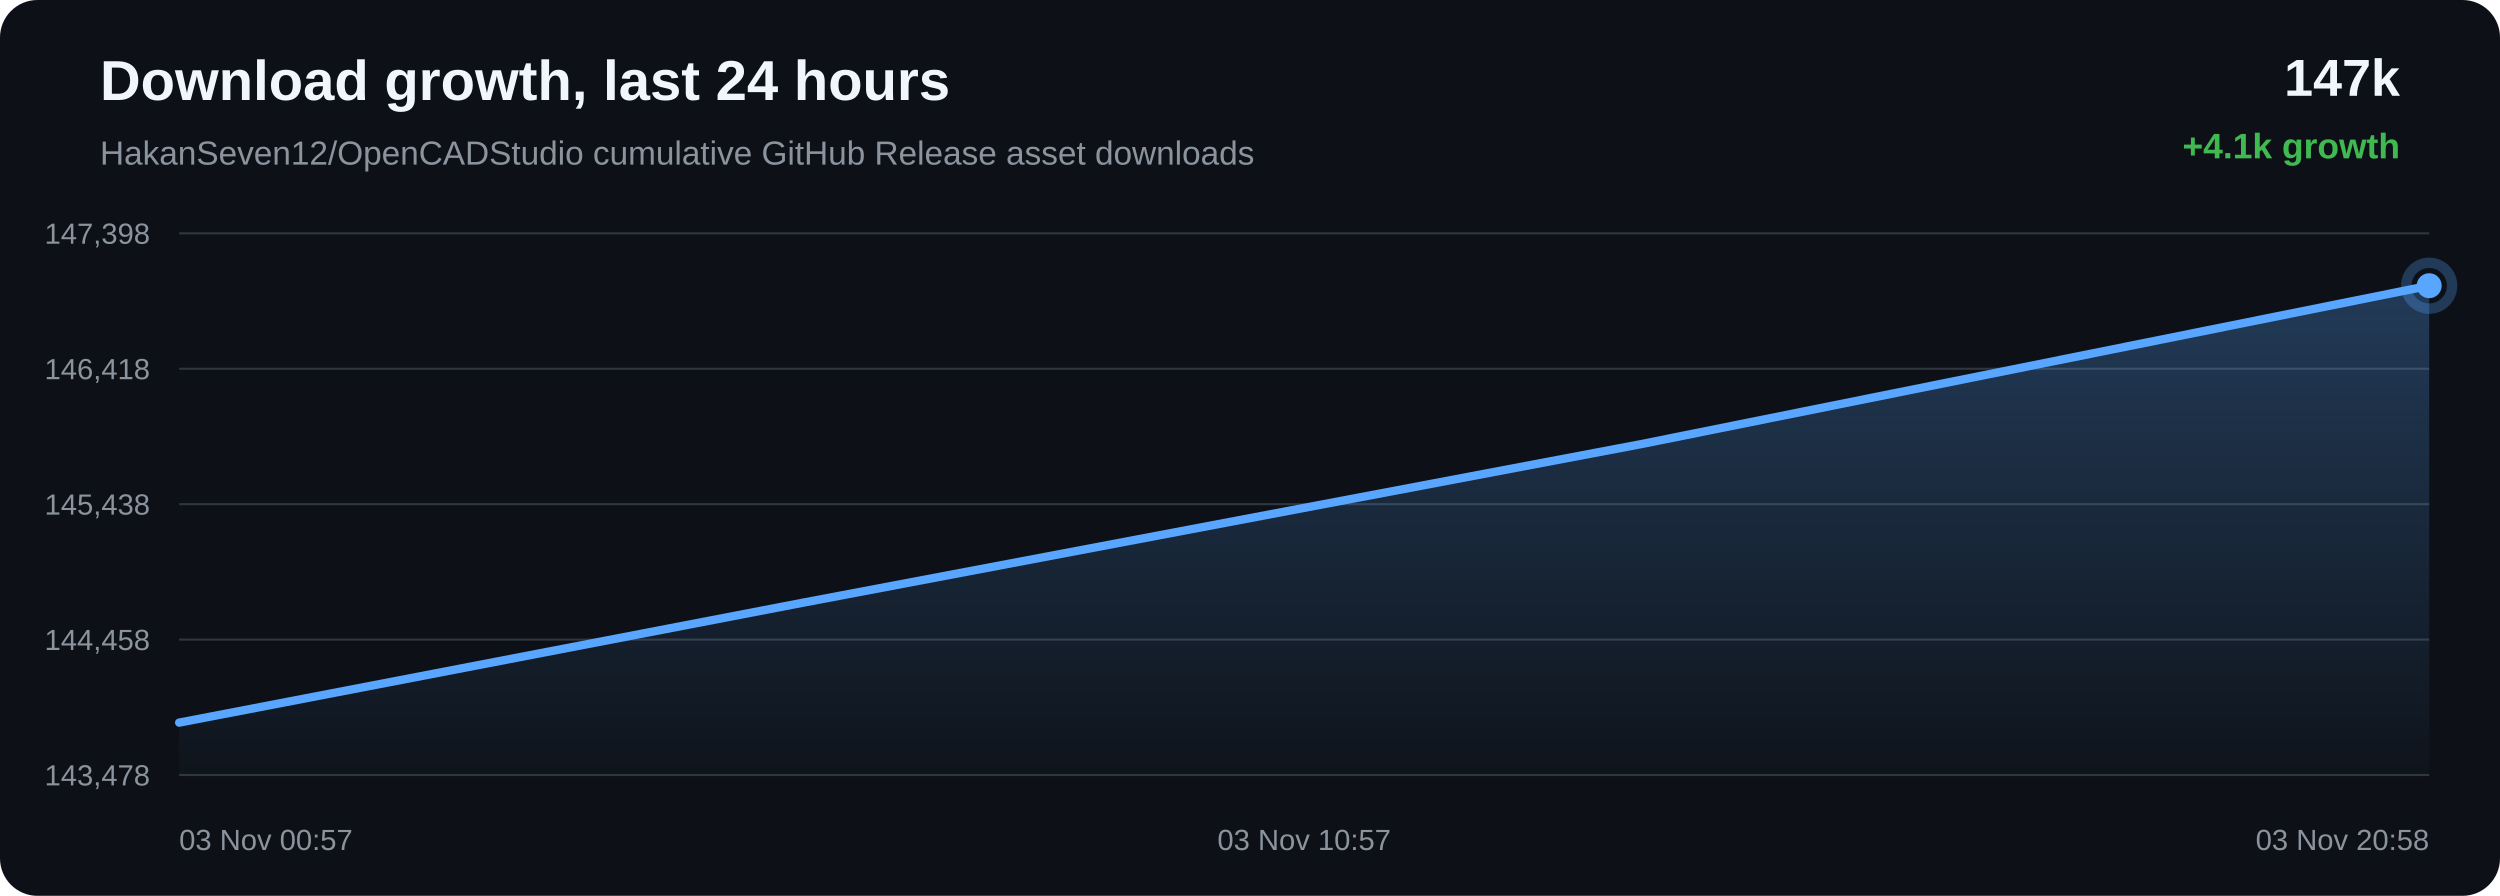
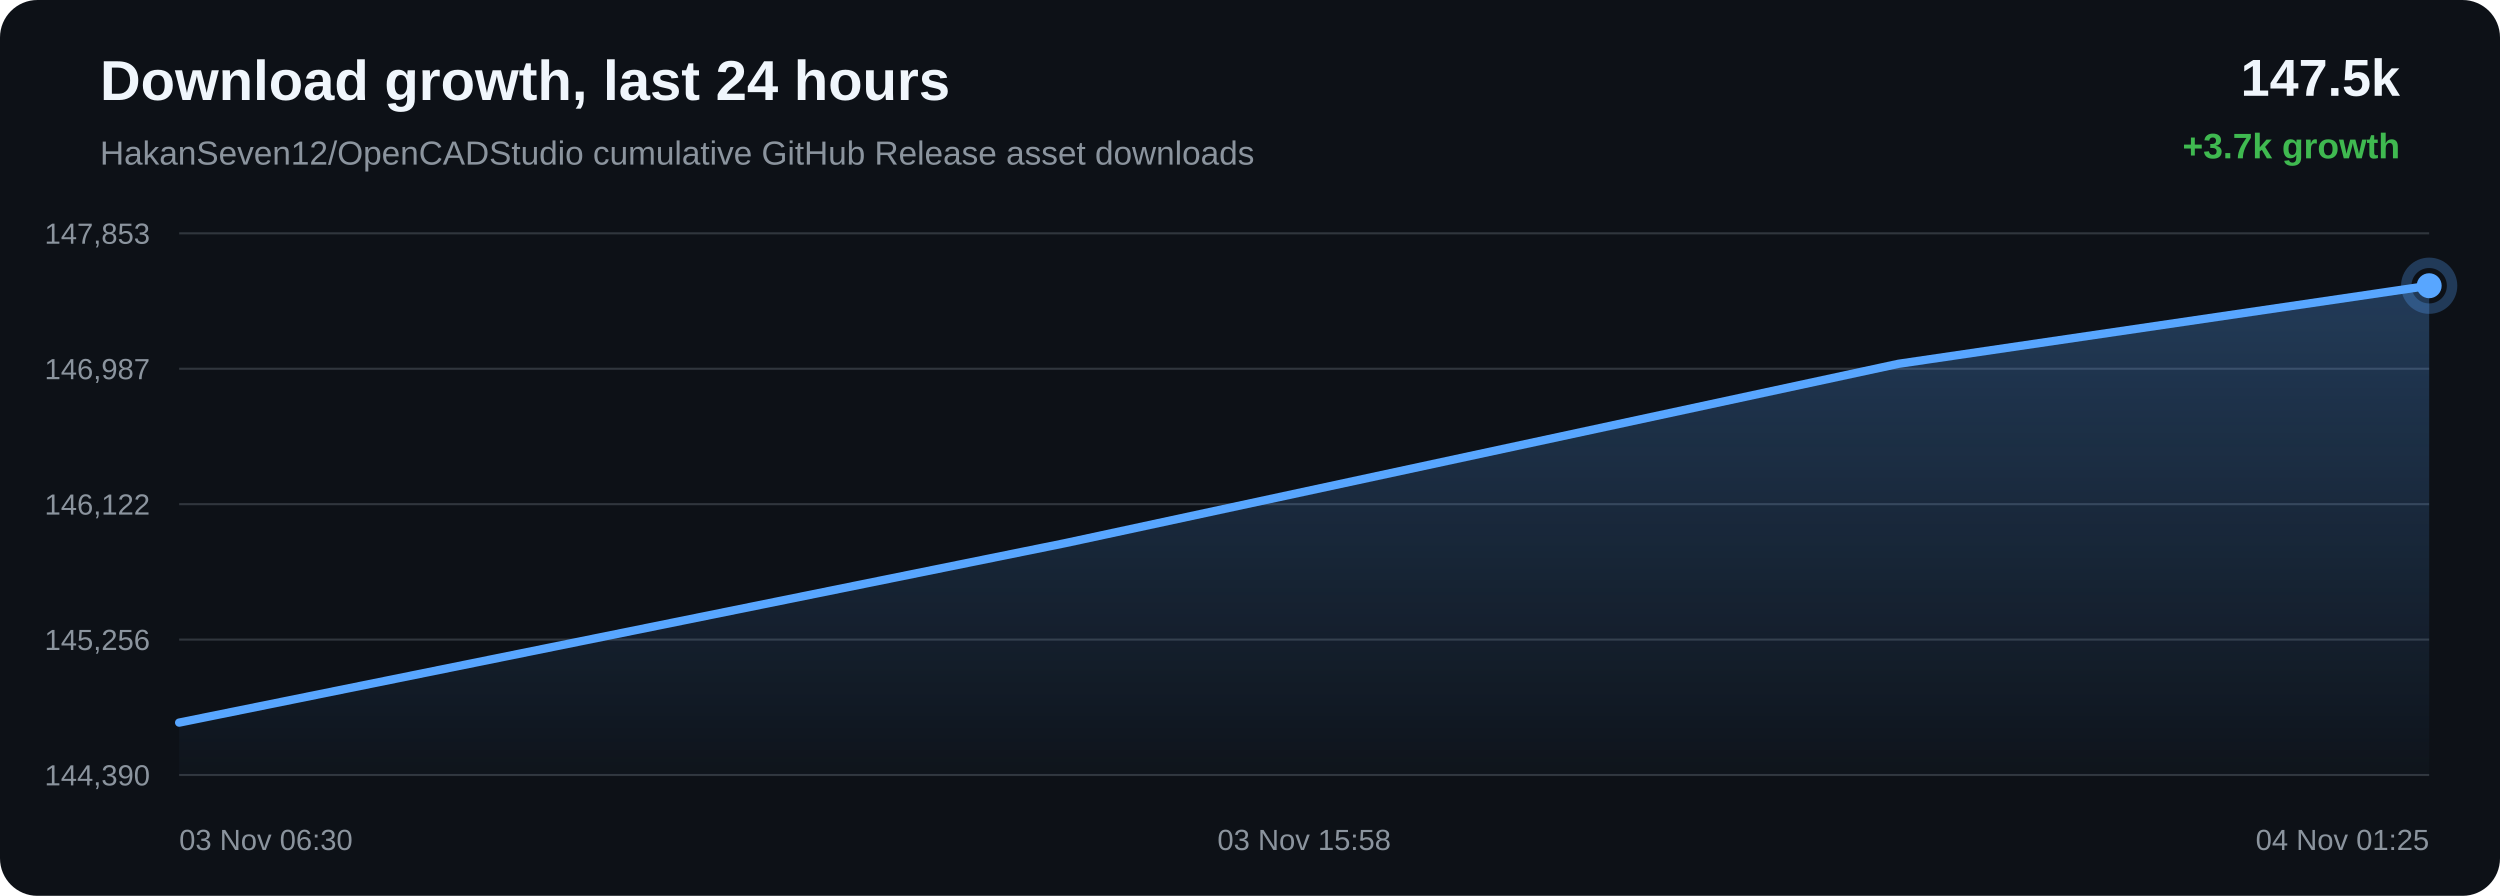
<svg xmlns="http://www.w3.org/2000/svg" width="1200" height="430" viewBox="0 0 1200 430">
  <defs>
    <linearGradient id="area" x1="0" x2="0" y1="0" y2="1">
      <stop offset="0%" stop-color="#58a6ff" stop-opacity="0.28" />
      <stop offset="100%" stop-color="#58a6ff" stop-opacity="0.02" />
    </linearGradient>
  </defs>
  <rect width="100%" height="100%" rx="18" fill="#0d1117" />
  <text x="48" y="48" fill="#f0f6fc" font-family="Arial, sans-serif" font-size="27" font-weight="700">Download growth, last 24 hours</text>
  <text x="48" y="79" fill="#8b949e" font-family="Arial, sans-serif" font-size="16">HakanSeven12/OpenCADStudio cumulative GitHub Release asset downloads</text>
-   <text x="1152" y="46" text-anchor="end" fill="#f0f6fc" font-family="Arial, sans-serif" font-size="25" font-weight="700">147k</text>
-   <text x="1152" y="76" text-anchor="end" fill="#3fb950" font-family="Arial, sans-serif" font-size="17" font-weight="700">+4.1k growth</text>
+   <text x="1152" y="46" text-anchor="end" fill="#f0f6fc" font-family="Arial, sans-serif" font-size="25" font-weight="700">147.5k</text>
+   <text x="1152" y="76" text-anchor="end" fill="#3fb950" font-family="Arial, sans-serif" font-size="17" font-weight="700">+3.7k growth</text>
  <line x1="86" y1="112.00" x2="1166" y2="112.00" stroke="#30363d" stroke-width="1" />
  <line x1="86" y1="177.00" x2="1166" y2="177.00" stroke="#30363d" stroke-width="1" />
  <line x1="86" y1="242.00" x2="1166" y2="242.00" stroke="#30363d" stroke-width="1" />
  <line x1="86" y1="307.00" x2="1166" y2="307.00" stroke="#30363d" stroke-width="1" />
  <line x1="86" y1="372.00" x2="1166" y2="372.00" stroke="#30363d" stroke-width="1" />
-   <text x="72" y="117.00" text-anchor="end" fill="#8b949e" font-family="Arial, sans-serif" font-size="14">147,398</text>
-   <text x="72" y="182.00" text-anchor="end" fill="#8b949e" font-family="Arial, sans-serif" font-size="14">146,418</text>
-   <text x="72" y="247.00" text-anchor="end" fill="#8b949e" font-family="Arial, sans-serif" font-size="14">145,438</text>
-   <text x="72" y="312.00" text-anchor="end" fill="#8b949e" font-family="Arial, sans-serif" font-size="14">144,458</text>
-   <text x="72" y="377.00" text-anchor="end" fill="#8b949e" font-family="Arial, sans-serif" font-size="14">143,478</text>
-   <path d="M 86.00 346.86 L 385.41 289.29 L 787.87 213.15 L 1166.00 137.14 L 1166.00 372.00 L 86.00 372.00 Z" fill="url(#area)" />
-   <path d="M 86.00 346.86 L 385.41 289.29 L 787.87 213.15 L 1166.00 137.14" fill="none" stroke="#58a6ff" stroke-width="4" stroke-linecap="round" stroke-linejoin="round" />
-   <circle cx="1166.00" cy="137.14" r="6" fill="#58a6ff" />
-   <circle cx="1166.00" cy="137.14" r="11" fill="none" stroke="#58a6ff" stroke-opacity="0.28" stroke-width="5" />
-   <text x="86.00" y="408" text-anchor="start" fill="#8b949e" font-family="Arial, sans-serif" font-size="14">03 Nov 00:57</text>
-   <text x="626.00" y="408" text-anchor="middle" fill="#8b949e" font-family="Arial, sans-serif" font-size="14">03 Nov 10:57</text>
-   <text x="1166.00" y="408" text-anchor="end" fill="#8b949e" font-family="Arial, sans-serif" font-size="14">03 Nov 20:58</text>
+   <text x="72" y="117.00" text-anchor="end" fill="#8b949e" font-family="Arial, sans-serif" font-size="14">147,853</text>
+   <text x="72" y="182.00" text-anchor="end" fill="#8b949e" font-family="Arial, sans-serif" font-size="14">146,987</text>
+   <text x="72" y="247.00" text-anchor="end" fill="#8b949e" font-family="Arial, sans-serif" font-size="14">146,122</text>
+   <text x="72" y="312.00" text-anchor="end" fill="#8b949e" font-family="Arial, sans-serif" font-size="14">145,256</text>
+   <text x="72" y="377.00" text-anchor="end" fill="#8b949e" font-family="Arial, sans-serif" font-size="14">144,390</text>
+   <path d="M 86.00 346.85 L 511.50 260.66 L 911.29 174.62 L 1166.00 137.15 L 1166.00 372.00 L 86.00 372.00 Z" fill="url(#area)" />
+   <path d="M 86.00 346.85 L 511.50 260.66 L 911.29 174.62 L 1166.00 137.15" fill="none" stroke="#58a6ff" stroke-width="4" stroke-linecap="round" stroke-linejoin="round" />
+   <circle cx="1166.00" cy="137.15" r="6" fill="#58a6ff" />
+   <circle cx="1166.00" cy="137.15" r="11" fill="none" stroke="#58a6ff" stroke-opacity="0.28" stroke-width="5" />
+   <text x="86.00" y="408" text-anchor="start" fill="#8b949e" font-family="Arial, sans-serif" font-size="14">03 Nov 06:30</text>
+   <text x="626.00" y="408" text-anchor="middle" fill="#8b949e" font-family="Arial, sans-serif" font-size="14">03 Nov 15:58</text>
+   <text x="1166.00" y="408" text-anchor="end" fill="#8b949e" font-family="Arial, sans-serif" font-size="14">04 Nov 01:25</text>
</svg>
